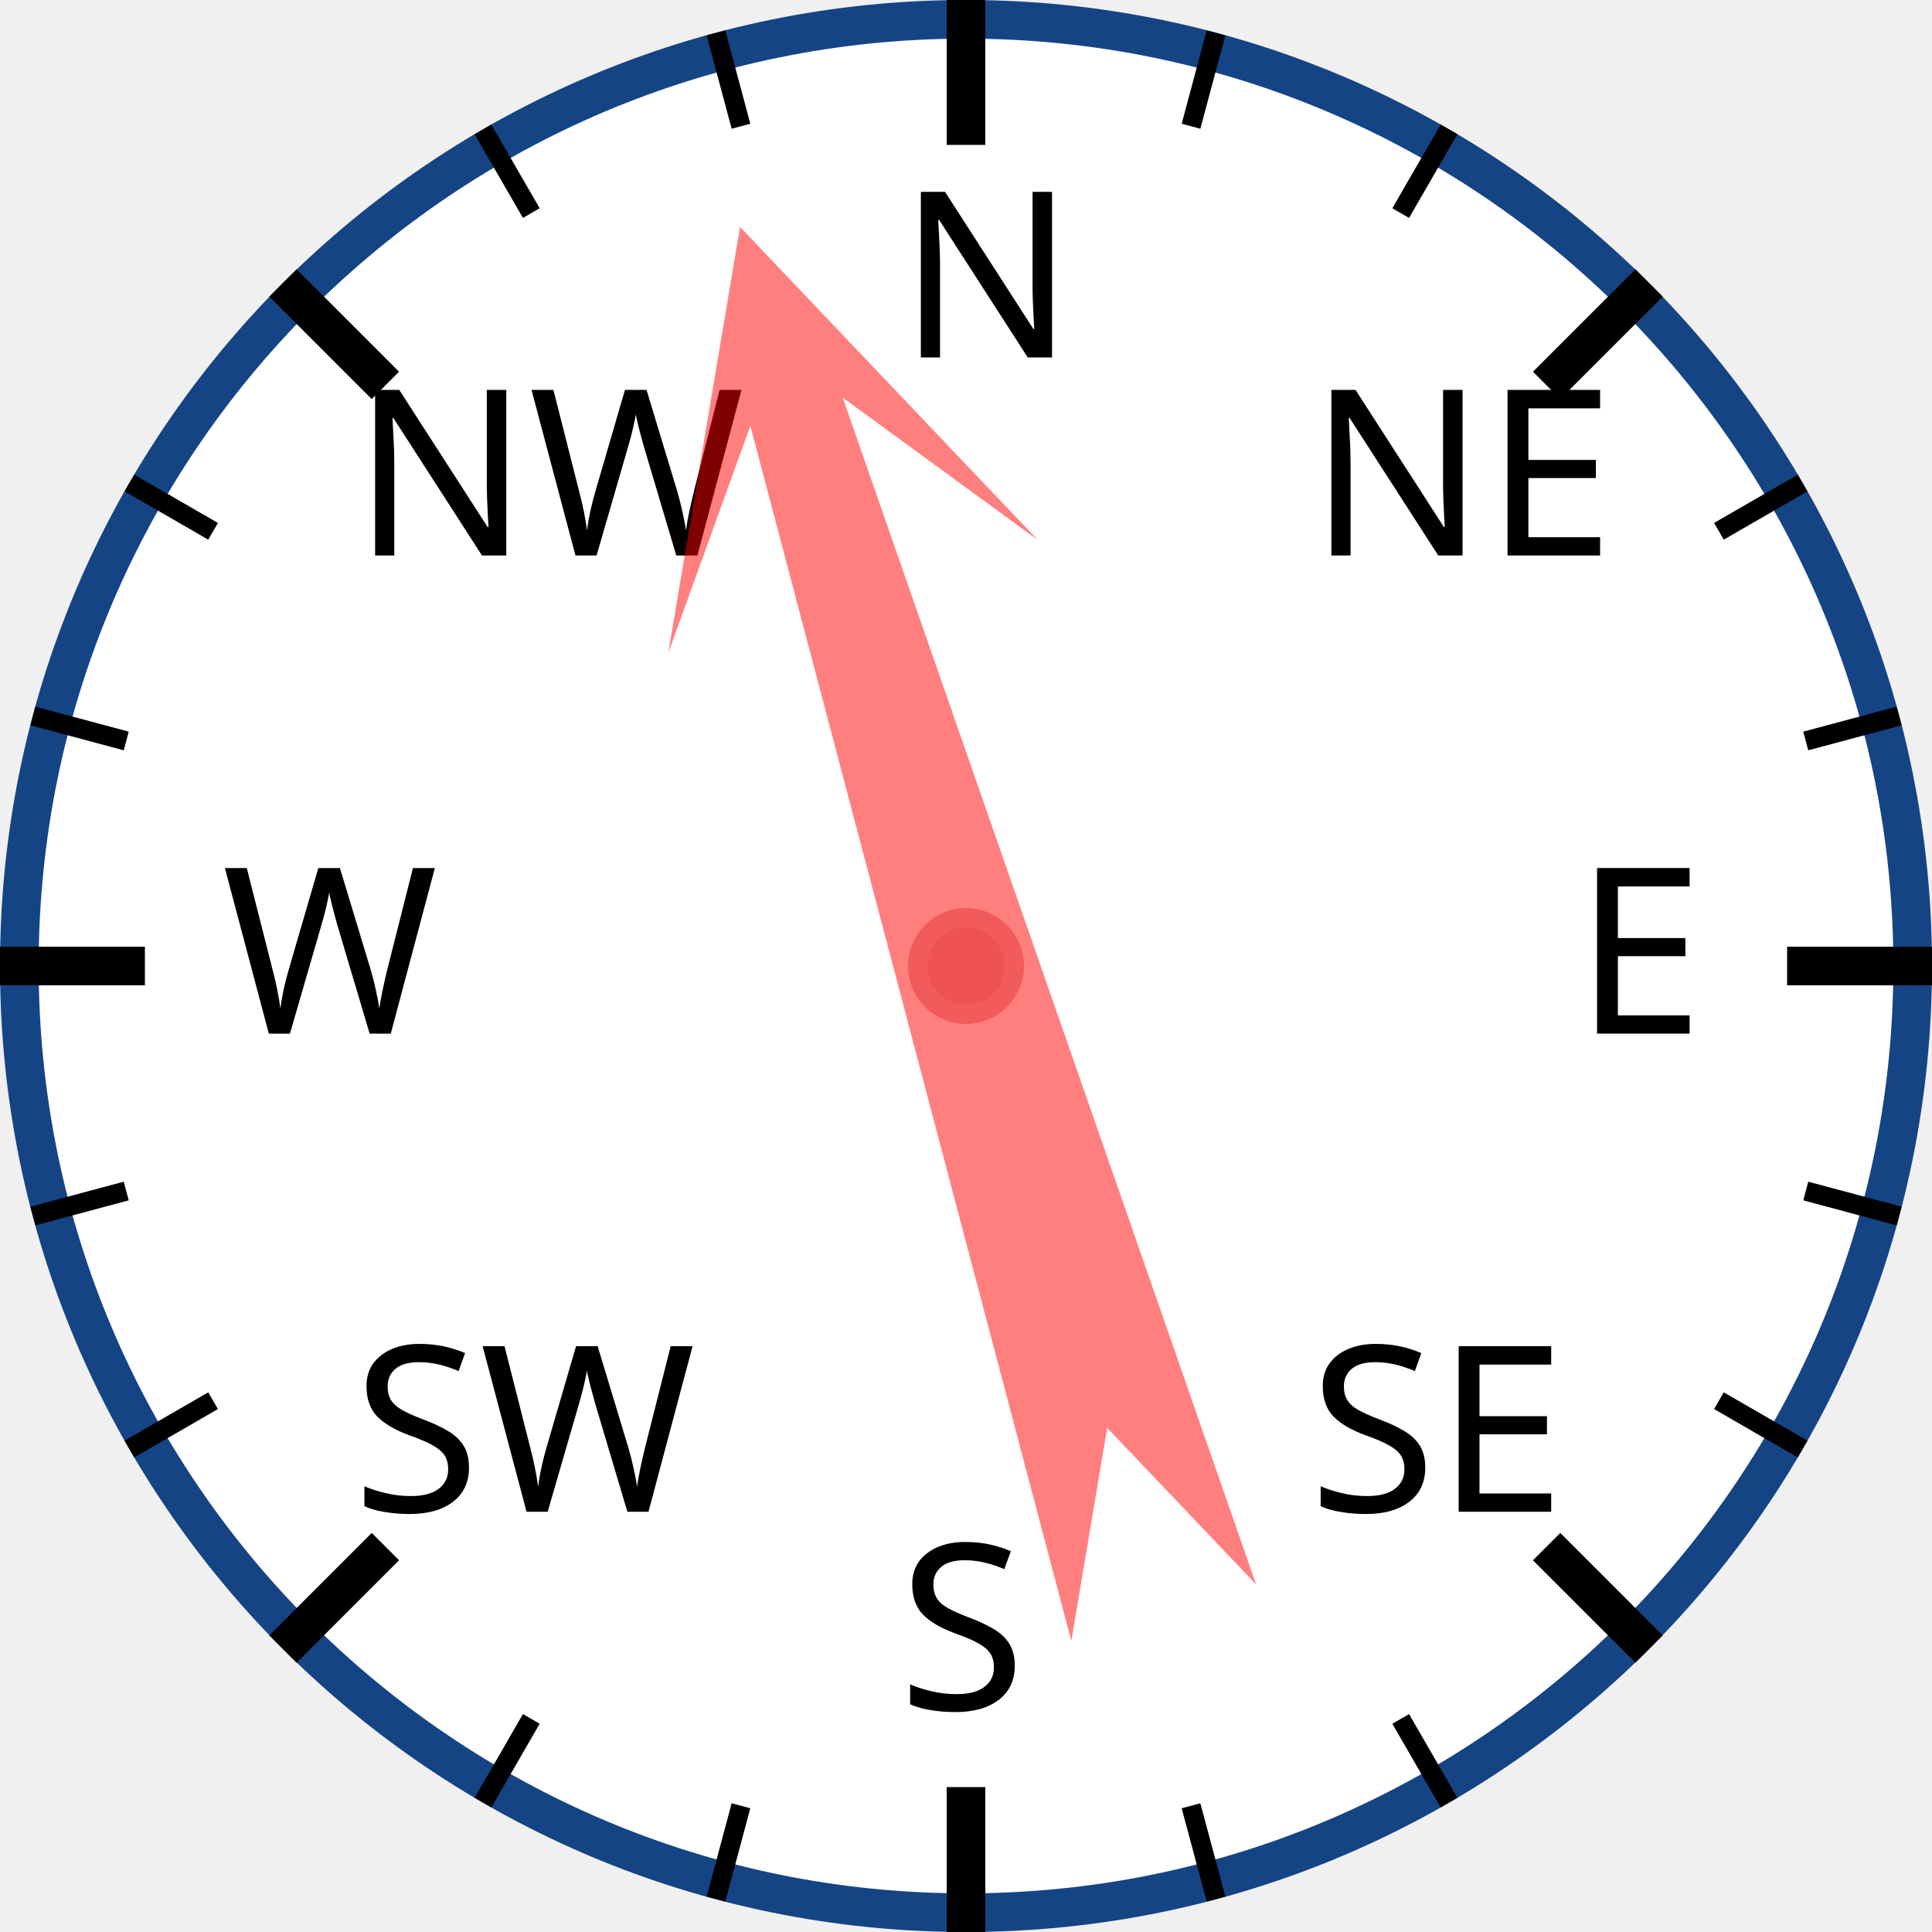
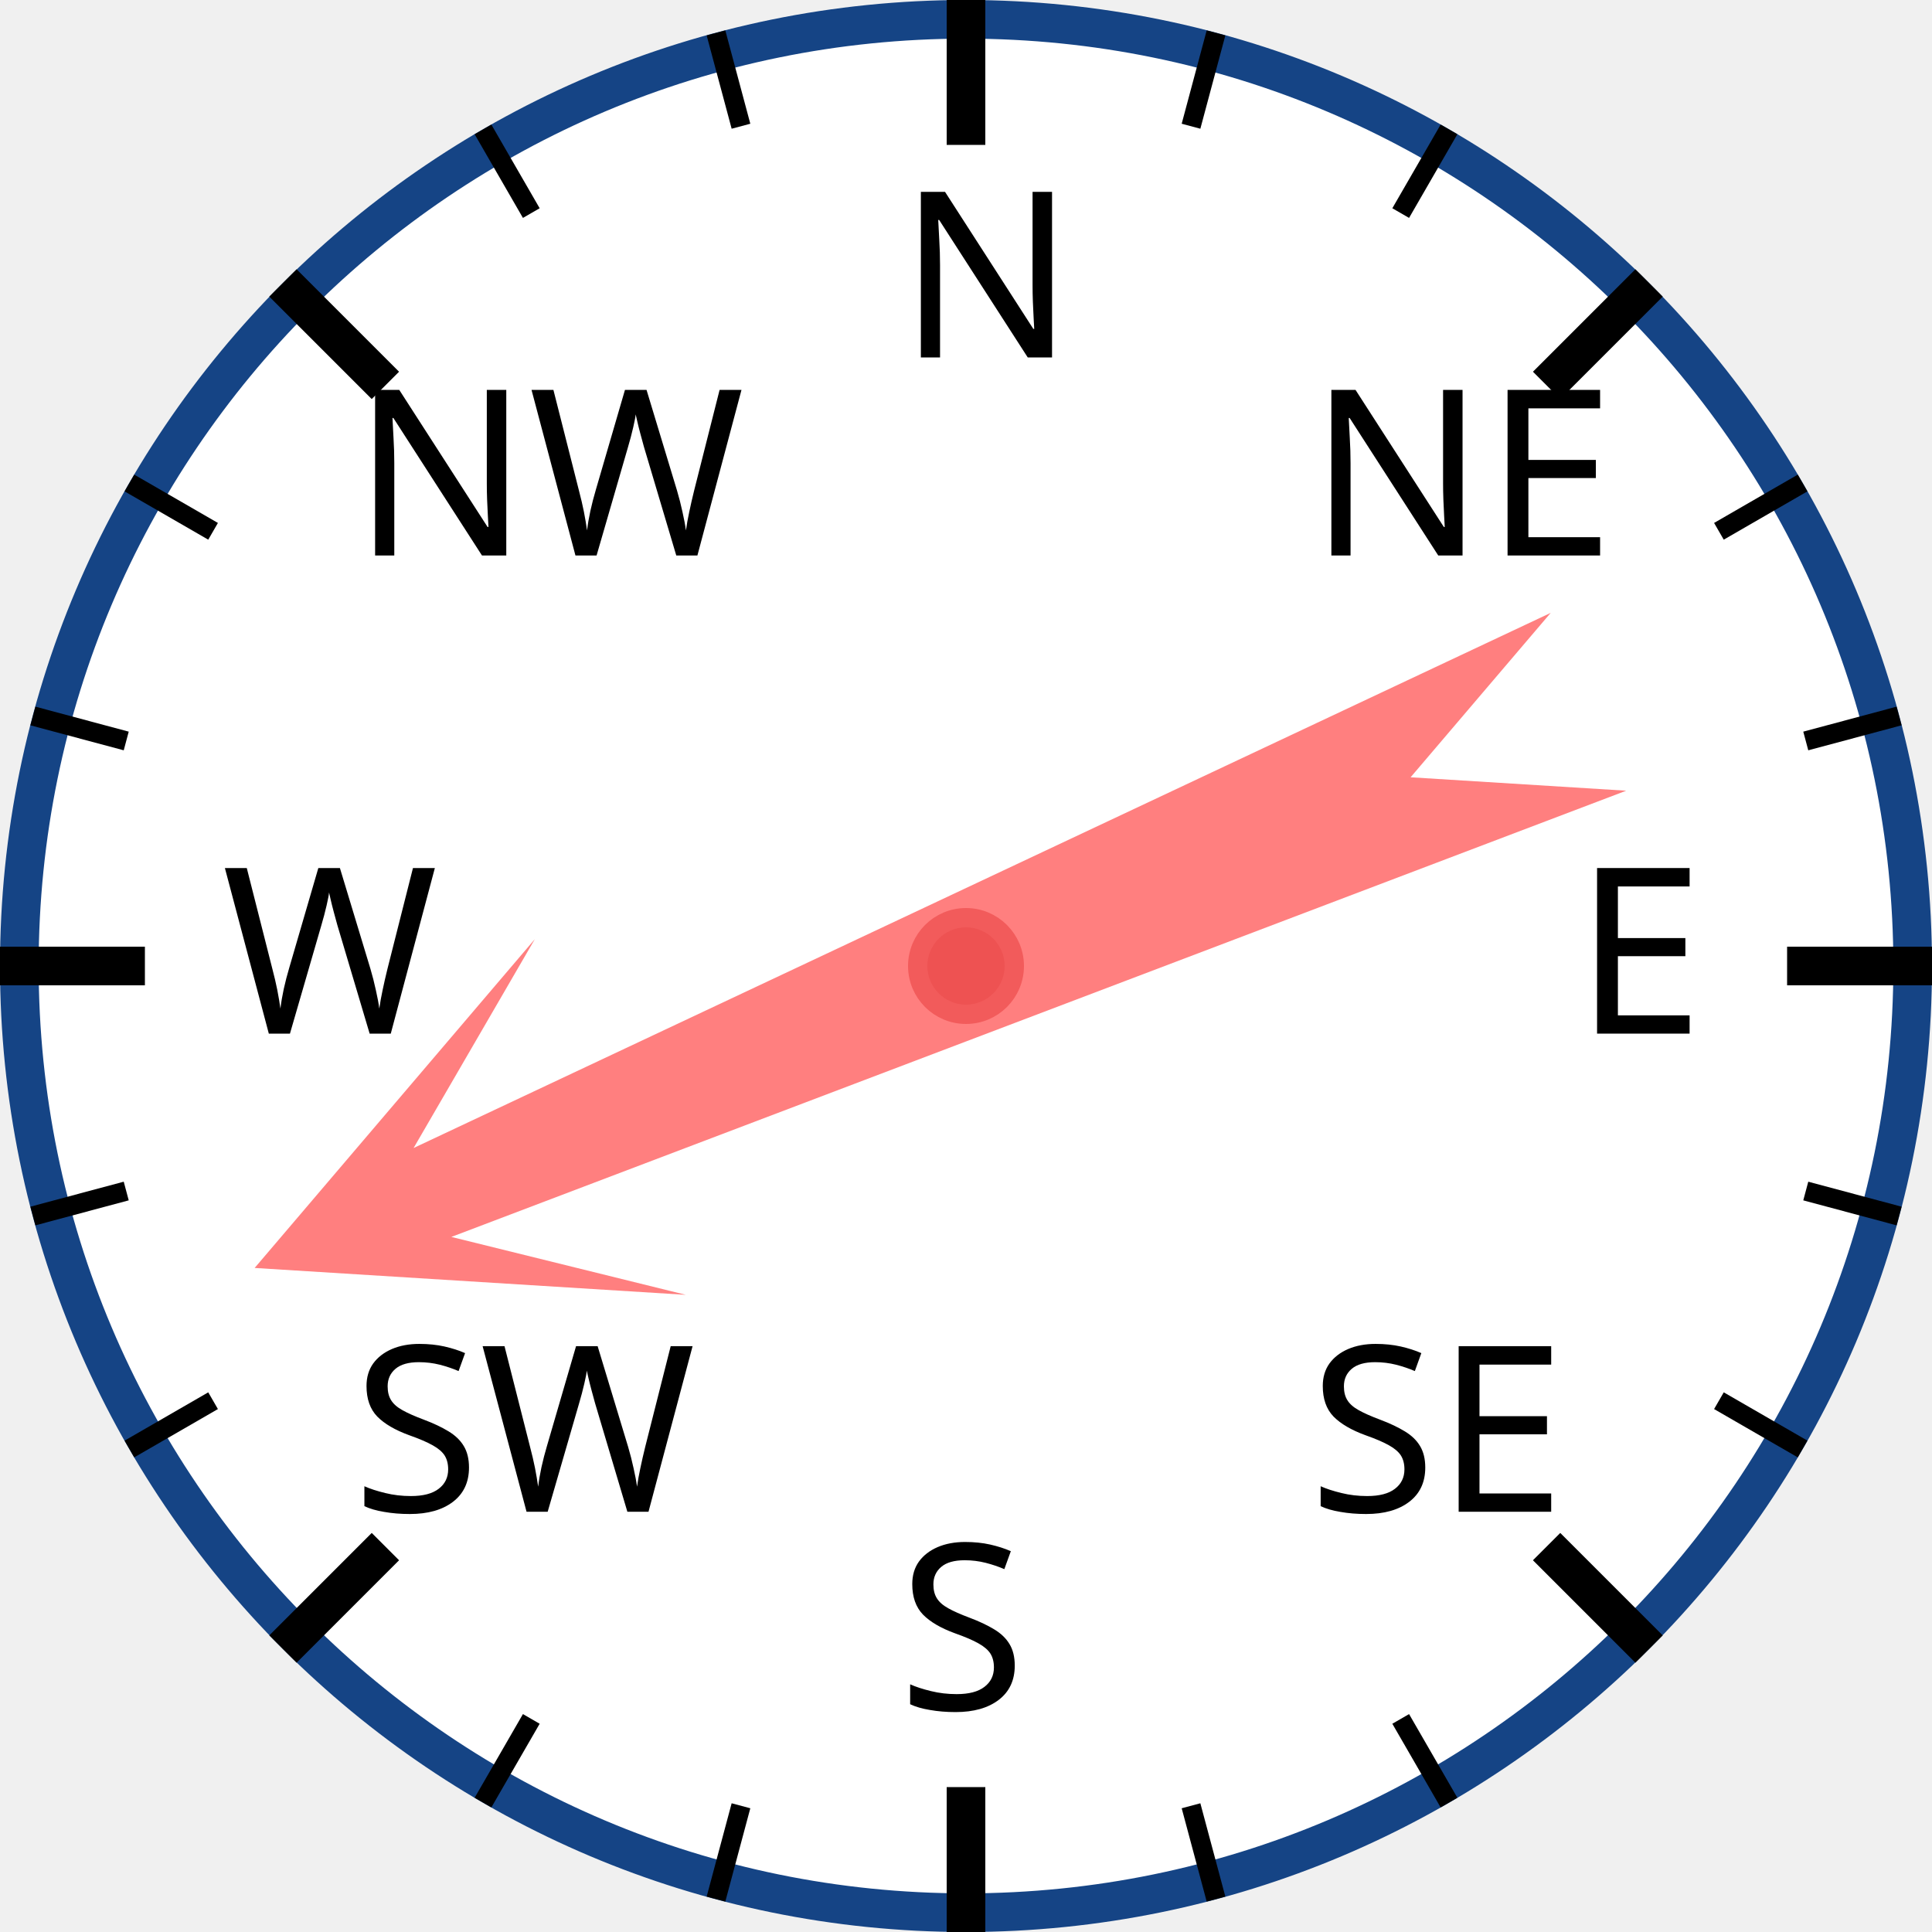
<svg xmlns="http://www.w3.org/2000/svg" width="120px" height="120px" viewBox="0 0 200 200">
  <circle cx="100" cy="100" r="98" style="fill: white; stroke: #154485; stroke-width: 4;" />
  <text x="93.0" y="37.0" style="font-family: sans-serif; font-size: 18pt;">N</text>
  <line x1="100.0" y1="0.0" x2="100.0" y2="15.0" style="stroke: black; stroke-width: 4;" />
  <line x1="74.118" y1="3.407" x2="76.706" y2="13.067" style="stroke: black; stroke-width: 2;" />
  <line x1="50" y1="13.397" x2="55" y2="22.058" style="stroke: black; stroke-width: 2;" />
  <text x="36.503" y="57.503" style="font-family: sans-serif; font-size: 18pt;">NW</text>
  <line x1="29.289" y1="29.289" x2="39.896" y2="39.896" style="stroke: black; stroke-width: 4;" />
  <line x1="13.397" y1="50" x2="22.058" y2="55" style="stroke: black; stroke-width: 2;" />
  <line x1="3.407" y1="74.118" x2="13.067" y2="76.706" style="stroke: black; stroke-width: 2;" />
  <text x="23.0" y="107.0" style="font-family: sans-serif; font-size: 18pt;">W</text>
  <line x1="0.0" y1="100.0" x2="15.0" y2="100.0" style="stroke: black; stroke-width: 4;" />
  <line x1="3.407" y1="125.882" x2="13.067" y2="123.294" style="stroke: black; stroke-width: 2;" />
  <line x1="13.397" y1="150" x2="22.058" y2="145" style="stroke: black; stroke-width: 2;" />
  <text x="36.503" y="156.497" style="font-family: sans-serif; font-size: 18pt;">SW</text>
  <line x1="29.289" y1="170.711" x2="39.896" y2="160.104" style="stroke: black; stroke-width: 4;" />
  <line x1="50" y1="186.603" x2="55" y2="177.942" style="stroke: black; stroke-width: 2;" />
  <line x1="74.118" y1="196.593" x2="76.706" y2="186.933" style="stroke: black; stroke-width: 2;" />
  <text x="93" y="177.0" style="font-family: sans-serif; font-size: 18pt;">S</text>
  <line x1="100" y1="200.0" x2="100" y2="185.0" style="stroke: black; stroke-width: 4;" />
  <line x1="125.882" y1="196.593" x2="123.294" y2="186.933" style="stroke: black; stroke-width: 2;" />
  <line x1="150.0" y1="186.603" x2="145.0" y2="177.942" style="stroke: black; stroke-width: 2;" />
  <text x="135.497" y="156.497" style="font-family: sans-serif; font-size: 18pt;">SE</text>
  <line x1="170.711" y1="170.711" x2="160.104" y2="160.104" style="stroke: black; stroke-width: 4;" />
  <line x1="186.603" y1="150" x2="177.942" y2="145" style="stroke: black; stroke-width: 2;" />
  <line x1="196.593" y1="125.882" x2="186.933" y2="123.294" style="stroke: black; stroke-width: 2;" />
  <text x="163.0" y="107" style="font-family: sans-serif; font-size: 18pt;">E</text>
  <line x1="200.0" y1="100" x2="185.0" y2="100" style="stroke: black; stroke-width: 4;" />
  <line x1="196.593" y1="74.118" x2="186.933" y2="76.706" style="stroke: black; stroke-width: 2;" />
  <line x1="186.603" y1="50" x2="177.942" y2="55" style="stroke: black; stroke-width: 2;" />
  <text x="135.497" y="57.503" style="font-family: sans-serif; font-size: 18pt;">NE</text>
  <line x1="170.711" y1="29.289" x2="160.104" y2="39.896" style="stroke: black; stroke-width: 4;" />
  <line x1="150" y1="13.397" x2="145" y2="22.058" style="stroke: black; stroke-width: 2;" />
  <line x1="125.882" y1="3.407" x2="123.294" y2="13.067" style="stroke: black; stroke-width: 2;" />
-   <polygon points="100 20 120 60 105 40 110 170 100 150 90 170 95 40 80 60" style="fill: red; fill-opacity: 0.5;" transform="rotate(343,100,100)" />
+   <polygon points="100 20 120 60 105 40 110 170 100 150 90 170 95 40 80 60" style="fill: red; fill-opacity: 0.5;" transform="rotate(247,100,100)" />
  <circle cx="100" cy="100" r="5" style="fill: #EE5252; stroke: #F25B5B; stroke-width: 2;" />
</svg>
